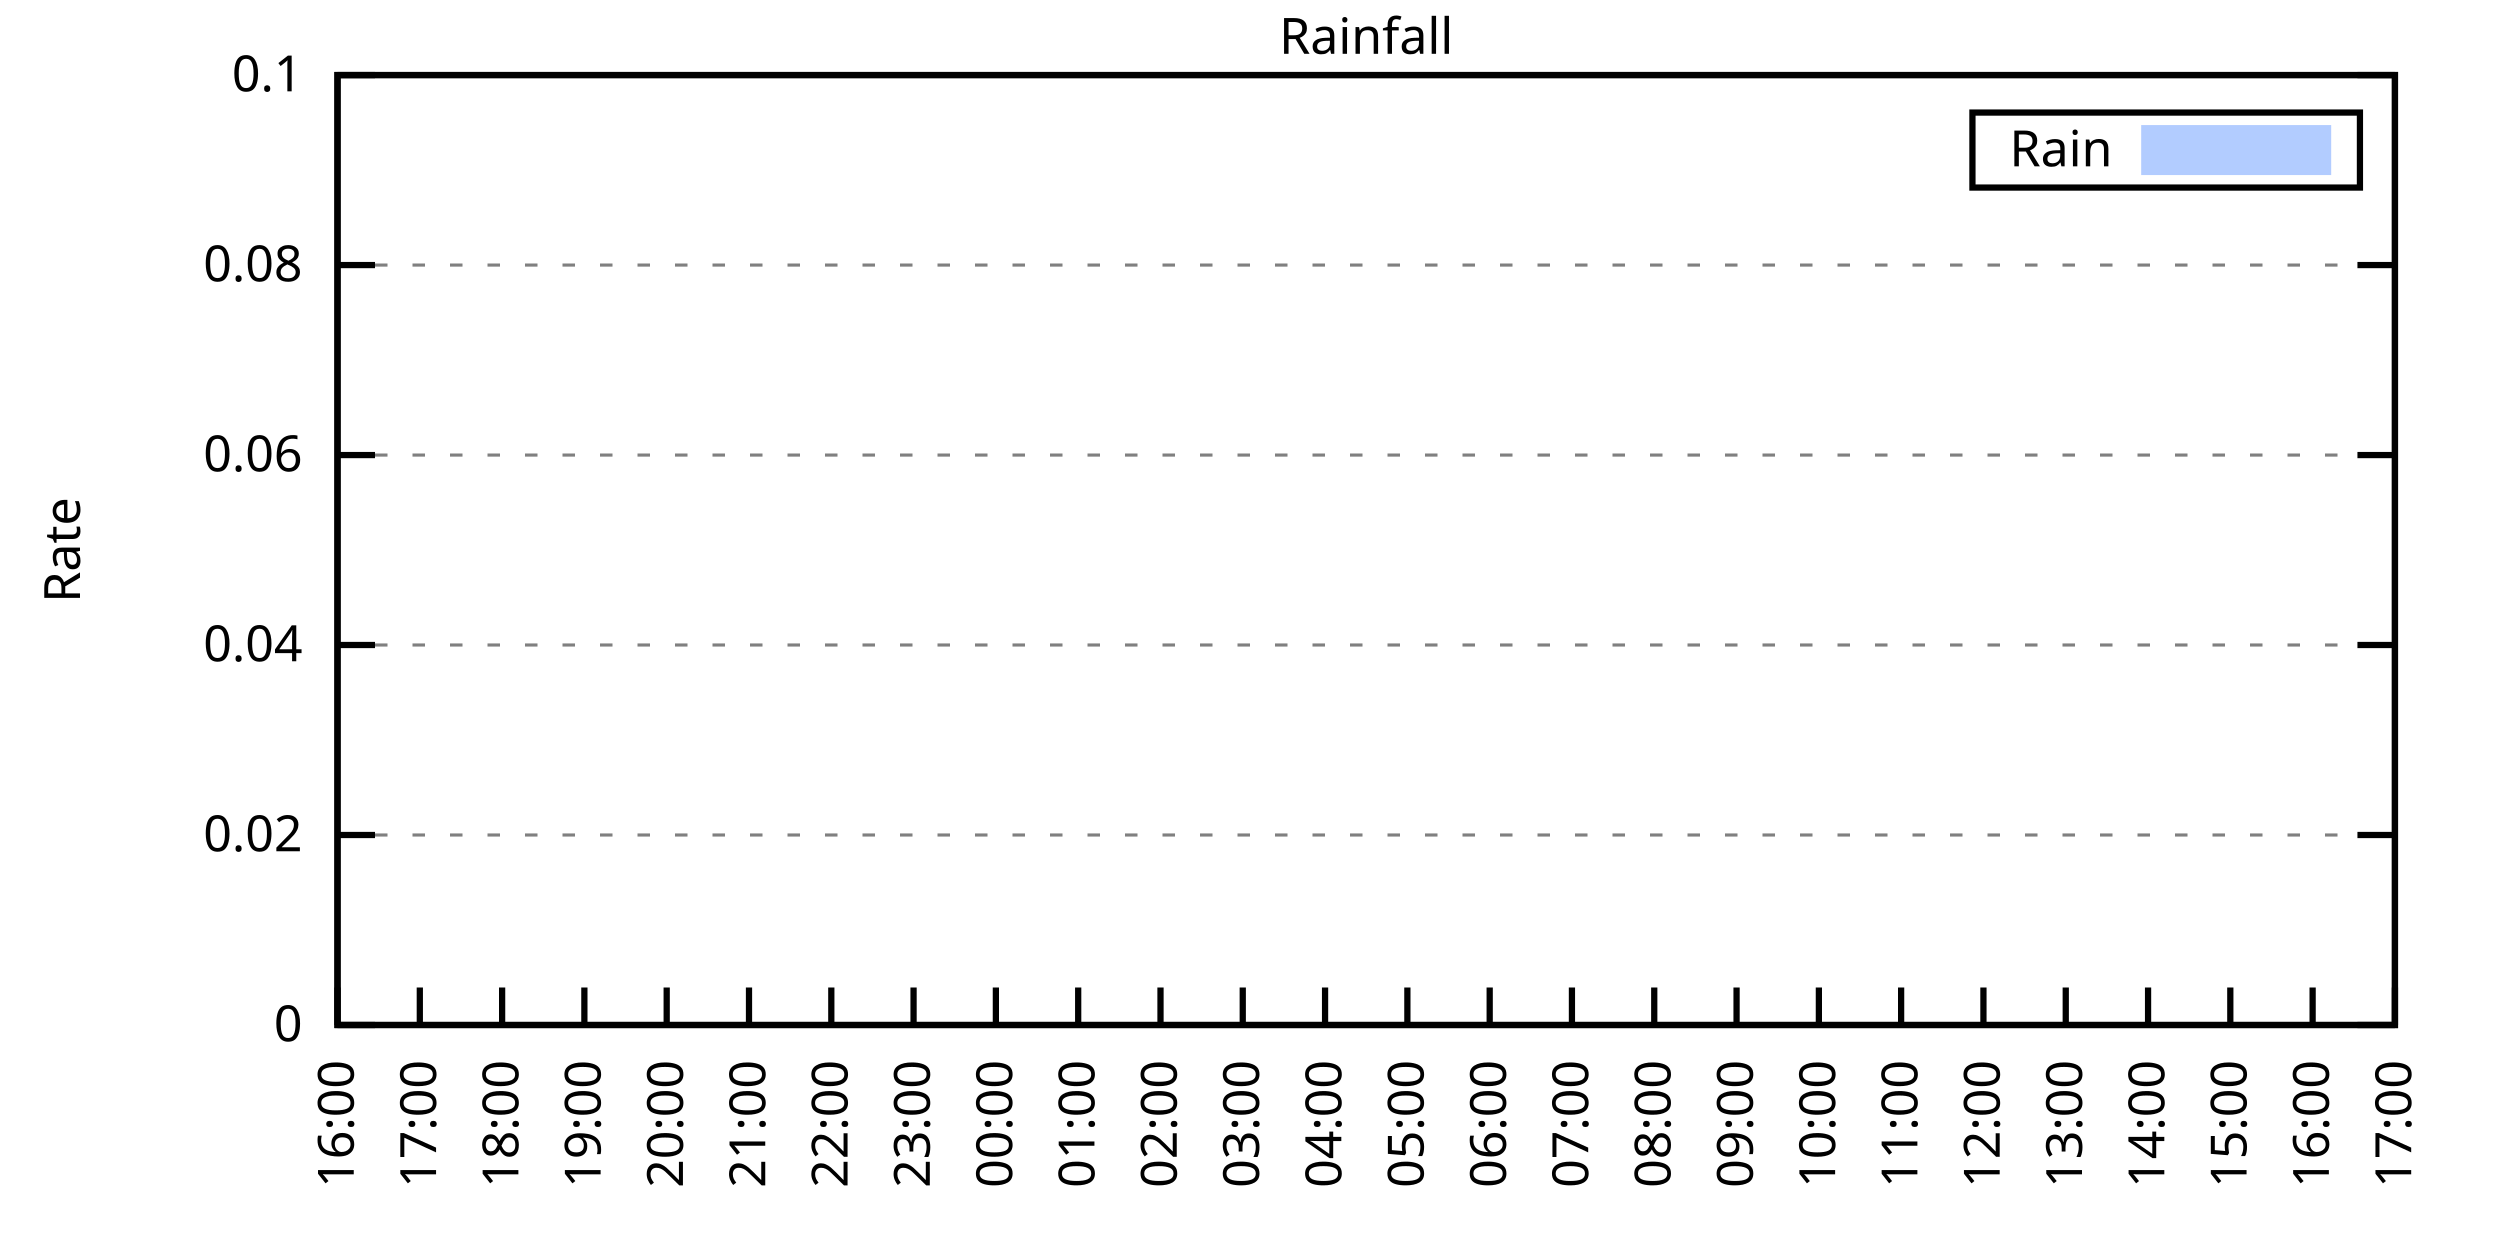
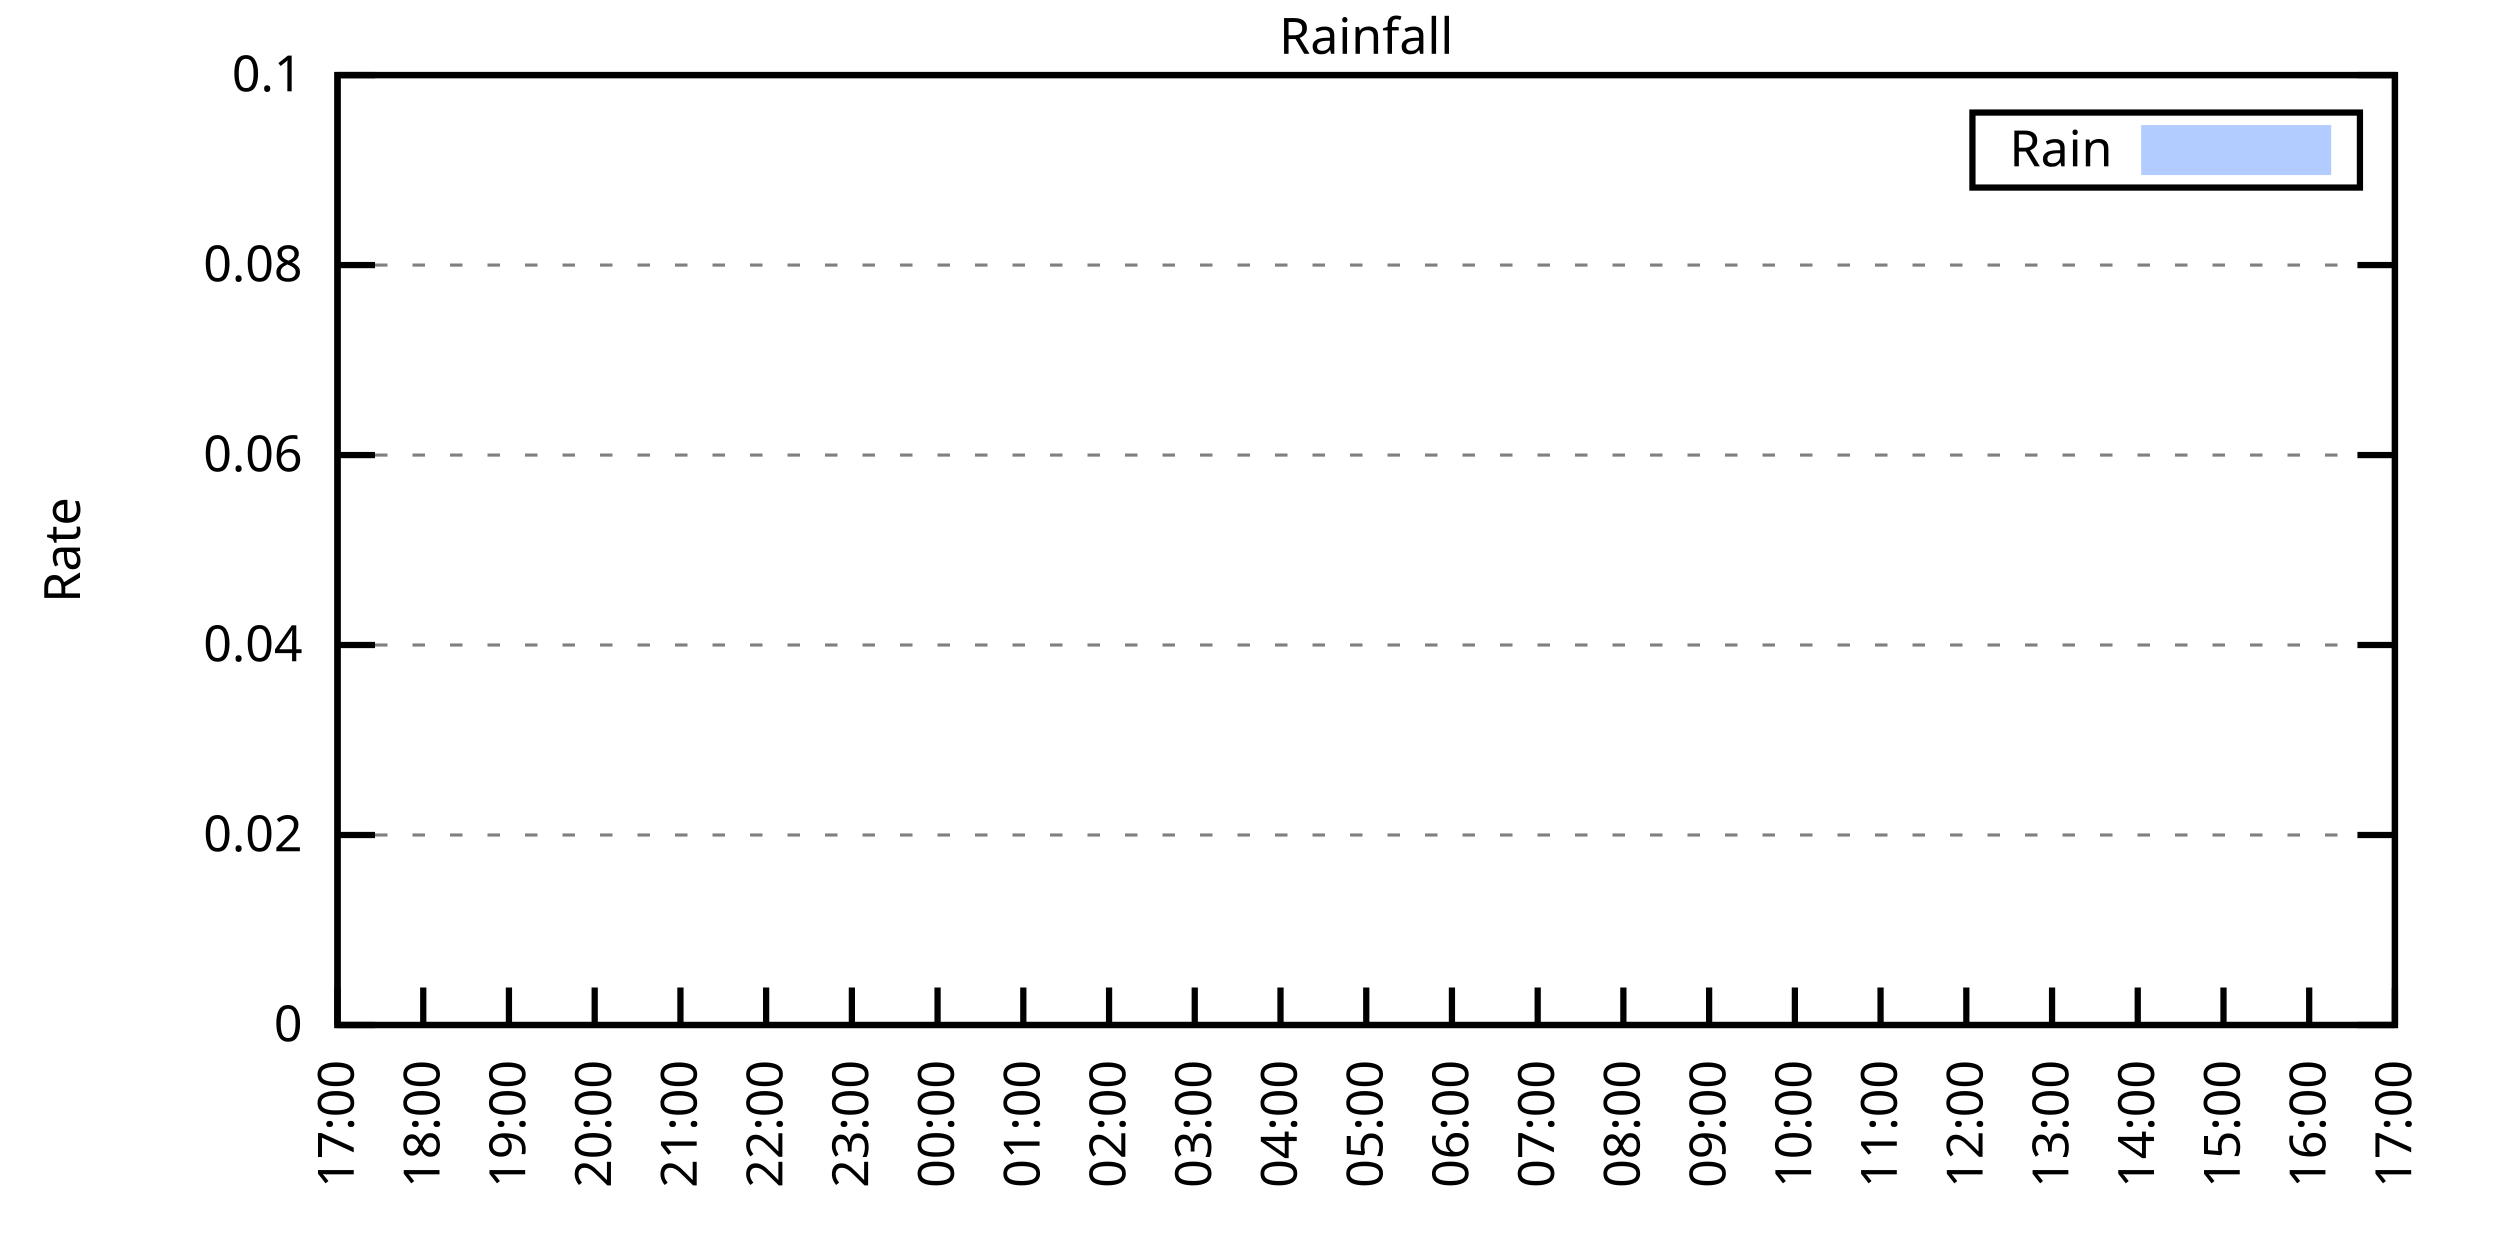
<svg xmlns="http://www.w3.org/2000/svg" xmlns:xlink="http://www.w3.org/1999/xlink" width="400" height="200" viewBox="0 0 400 200">
  <g id="gnuplot_canvas">
    <rect x="0" y="0" width="400" height="200" fill="none" />
    <defs>
      <circle id="gpDot" r="0.5" stroke-width="0.5" stroke="currentColor" />
      <path id="gpPt0" stroke-width="0.333" stroke="currentColor" d="M-1,0 h2 M0,-1 v2" />
      <path id="gpPt1" stroke-width="0.333" stroke="currentColor" d="M-1,-1 L1,1 M1,-1 L-1,1" />
      <path id="gpPt2" stroke-width="0.333" stroke="currentColor" d="M-1,0 L1,0 M0,-1 L0,1 M-1,-1 L1,1 M-1,1 L1,-1" />
      <rect id="gpPt3" stroke-width="0.333" stroke="currentColor" x="-1" y="-1" width="2" height="2" />
      <rect id="gpPt4" stroke-width="0.333" stroke="currentColor" fill="currentColor" x="-1" y="-1" width="2" height="2" />
      <circle id="gpPt5" stroke-width="0.333" stroke="currentColor" cx="0" cy="0" r="1" />
      <use xlink:href="#gpPt5" id="gpPt6" fill="currentColor" stroke="none" />
      <path id="gpPt7" stroke-width="0.333" stroke="currentColor" d="M0,-1.33 L-1.33,0.67 L1.33,0.67 z" />
      <use xlink:href="#gpPt7" id="gpPt8" fill="currentColor" stroke="none" />
      <use xlink:href="#gpPt7" id="gpPt9" stroke="currentColor" transform="rotate(180)" />
      <use xlink:href="#gpPt9" id="gpPt10" fill="currentColor" stroke="none" />
      <use xlink:href="#gpPt3" id="gpPt11" stroke="currentColor" transform="rotate(45)" />
      <use xlink:href="#gpPt11" id="gpPt12" fill="currentColor" stroke="none" />
      <path id="gpPt13" stroke-width="0.333" stroke="currentColor" d="M0,1.330 L1.265,0.411 L0.782,-1.067 L-0.782,-1.076 L-1.265,0.411 z" />
      <use xlink:href="#gpPt13" id="gpPt14" fill="currentColor" stroke="none" />
      <filter id="textbox" filterUnits="objectBoundingBox" x="0" y="0" height="1" width="1">
        <feFlood flood-color="white" flood-opacity="1" result="bgnd" />
        <feComposite in="SourceGraphic" in2="bgnd" operator="atop" />
      </filter>
      <filter id="greybox" filterUnits="objectBoundingBox" x="0" y="0" height="1" width="1">
        <feFlood flood-color="lightgrey" flood-opacity="1" result="grey" />
        <feComposite in="SourceGraphic" in2="grey" operator="atop" />
      </filter>
    </defs>
    <g fill="none" color="white" stroke="currentColor" stroke-width="1.00" stroke-linecap="butt" stroke-linejoin="miter">
</g>
    <g fill="none" color="black" stroke="currentColor" stroke-width="1.00" stroke-linecap="butt" stroke-linejoin="miter">
      <g stroke="none" shape-rendering="crispEdges">
        <polygon fill="rgb(255, 255, 255)" points="54.00,164.00 383.18,164.00 383.18,12.02 54.00,12.02 " />
      </g>
    </g>
    <g fill="none" color="black" stroke="currentColor" stroke-width="1.00" stroke-linecap="butt" stroke-linejoin="miter">
</g>
    <g fill="none" color="black" stroke="black" stroke-width="0.50" stroke-linecap="butt" stroke-linejoin="miter">
</g>
    <g fill="none" color="gray" stroke="currentColor" stroke-width="0.50" stroke-linecap="butt" stroke-linejoin="miter">
      <path stroke="gray" stroke-dasharray="2,4" class="gridline" d="M54.00,164.00 L383.19,164.00  " />
    </g>
    <g fill="none" color="gray" stroke="gray" stroke-width="1.00" stroke-linecap="butt" stroke-linejoin="miter">
</g>
    <g fill="none" color="black" stroke="currentColor" stroke-width="1.00" stroke-linecap="butt" stroke-linejoin="miter">
      <path stroke="black" d="M54.00,164.00 L60.00,164.00 M383.19,164.00 L377.19,164.00  " />
      <g transform="translate(48.40,166.60)" stroke="none" fill="black" font-family="Sans" font-size="8.00" text-anchor="end">
        <text>
          <tspan font-family="Sans"> 0</tspan>
        </text>
      </g>
    </g>
    <g fill="none" color="black" stroke="currentColor" stroke-width="1.00" stroke-linecap="butt" stroke-linejoin="miter">
</g>
    <g fill="none" color="black" stroke="black" stroke-width="0.50" stroke-linecap="butt" stroke-linejoin="miter">
</g>
    <g fill="none" color="gray" stroke="currentColor" stroke-width="0.50" stroke-linecap="butt" stroke-linejoin="miter">
      <path stroke="gray" stroke-dasharray="2,4" class="gridline" d="M54.00,133.60 L383.19,133.60  " />
    </g>
    <g fill="none" color="gray" stroke="gray" stroke-width="1.00" stroke-linecap="butt" stroke-linejoin="miter">
</g>
    <g fill="none" color="black" stroke="currentColor" stroke-width="1.00" stroke-linecap="butt" stroke-linejoin="miter">
      <path stroke="black" d="M54.00,133.60 L60.00,133.60 M383.19,133.60 L377.19,133.60  " />
      <g transform="translate(48.40,136.20)" stroke="none" fill="black" font-family="Sans" font-size="8.00" text-anchor="end">
        <text>
          <tspan font-family="Sans"> 0.02</tspan>
        </text>
      </g>
    </g>
    <g fill="none" color="black" stroke="currentColor" stroke-width="1.00" stroke-linecap="butt" stroke-linejoin="miter">
</g>
    <g fill="none" color="black" stroke="black" stroke-width="0.50" stroke-linecap="butt" stroke-linejoin="miter">
</g>
    <g fill="none" color="gray" stroke="currentColor" stroke-width="0.50" stroke-linecap="butt" stroke-linejoin="miter">
      <path stroke="gray" stroke-dasharray="2,4" class="gridline" d="M54.00,103.20 L383.19,103.20  " />
    </g>
    <g fill="none" color="gray" stroke="gray" stroke-width="1.00" stroke-linecap="butt" stroke-linejoin="miter">
</g>
    <g fill="none" color="black" stroke="currentColor" stroke-width="1.00" stroke-linecap="butt" stroke-linejoin="miter">
      <path stroke="black" d="M54.00,103.20 L60.00,103.20 M383.19,103.20 L377.19,103.20  " />
      <g transform="translate(48.40,105.80)" stroke="none" fill="black" font-family="Sans" font-size="8.00" text-anchor="end">
        <text>
          <tspan font-family="Sans"> 0.04</tspan>
        </text>
      </g>
    </g>
    <g fill="none" color="black" stroke="currentColor" stroke-width="1.00" stroke-linecap="butt" stroke-linejoin="miter">
</g>
    <g fill="none" color="black" stroke="black" stroke-width="0.50" stroke-linecap="butt" stroke-linejoin="miter">
</g>
    <g fill="none" color="gray" stroke="currentColor" stroke-width="0.50" stroke-linecap="butt" stroke-linejoin="miter">
      <path stroke="gray" stroke-dasharray="2,4" class="gridline" d="M54.00,72.81 L383.19,72.81  " />
    </g>
    <g fill="none" color="gray" stroke="gray" stroke-width="1.00" stroke-linecap="butt" stroke-linejoin="miter">
</g>
    <g fill="none" color="black" stroke="currentColor" stroke-width="1.00" stroke-linecap="butt" stroke-linejoin="miter">
      <path stroke="black" d="M54.00,72.81 L60.00,72.81 M383.19,72.81 L377.19,72.81  " />
      <g transform="translate(48.40,75.41)" stroke="none" fill="black" font-family="Sans" font-size="8.00" text-anchor="end">
        <text>
          <tspan font-family="Sans"> 0.06</tspan>
        </text>
      </g>
    </g>
    <g fill="none" color="black" stroke="currentColor" stroke-width="1.00" stroke-linecap="butt" stroke-linejoin="miter">
</g>
    <g fill="none" color="black" stroke="black" stroke-width="0.50" stroke-linecap="butt" stroke-linejoin="miter">
</g>
    <g fill="none" color="gray" stroke="currentColor" stroke-width="0.50" stroke-linecap="butt" stroke-linejoin="miter">
      <path stroke="gray" stroke-dasharray="2,4" class="gridline" d="M54.00,42.41 L383.19,42.41  " />
    </g>
    <g fill="none" color="gray" stroke="gray" stroke-width="1.00" stroke-linecap="butt" stroke-linejoin="miter">
</g>
    <g fill="none" color="black" stroke="currentColor" stroke-width="1.00" stroke-linecap="butt" stroke-linejoin="miter">
      <path stroke="black" d="M54.00,42.41 L60.00,42.41 M383.19,42.41 L377.19,42.41  " />
      <g transform="translate(48.40,45.01)" stroke="none" fill="black" font-family="Sans" font-size="8.00" text-anchor="end">
        <text>
          <tspan font-family="Sans"> 0.08</tspan>
        </text>
      </g>
    </g>
    <g fill="none" color="black" stroke="currentColor" stroke-width="1.00" stroke-linecap="butt" stroke-linejoin="miter">
</g>
    <g fill="none" color="black" stroke="black" stroke-width="0.50" stroke-linecap="butt" stroke-linejoin="miter">
</g>
    <g fill="none" color="gray" stroke="currentColor" stroke-width="0.50" stroke-linecap="butt" stroke-linejoin="miter">
      <path stroke="gray" stroke-dasharray="2,4" class="gridline" d="M54.00,12.01 L383.19,12.01  " />
    </g>
    <g fill="none" color="gray" stroke="gray" stroke-width="1.00" stroke-linecap="butt" stroke-linejoin="miter">
</g>
    <g fill="none" color="black" stroke="currentColor" stroke-width="1.00" stroke-linecap="butt" stroke-linejoin="miter">
      <path stroke="black" d="M54.00,12.01 L60.00,12.01 M383.19,12.01 L377.19,12.01  " />
      <g transform="translate(48.40,14.61)" stroke="none" fill="black" font-family="Sans" font-size="8.00" text-anchor="end">
        <text>
          <tspan font-family="Sans"> 0.1</tspan>
        </text>
      </g>
    </g>
    <g fill="none" color="black" stroke="currentColor" stroke-width="1.00" stroke-linecap="butt" stroke-linejoin="miter">
      <path stroke="black" d="M54.00,164.00 L54.00,158.00  " />
      <g transform="translate(56.60,169.60) rotate(270.00)" stroke="none" fill="black" font-family="Sans" font-size="8.00" text-anchor="end">
        <text>
-           <tspan font-family="Sans">16:00</tspan>
-         </text>
-       </g>
-     </g>
-     <g fill="none" color="black" stroke="currentColor" stroke-width="1.00" stroke-linecap="butt" stroke-linejoin="miter">
-       <path stroke="black" d="M67.17,164.00 L67.17,158.00  " />
-       <g transform="translate(69.77,169.60) rotate(270.00)" stroke="none" fill="black" font-family="Sans" font-size="8.00" text-anchor="end">
-         <text>
          <tspan font-family="Sans">17:00</tspan>
        </text>
      </g>
    </g>
    <g fill="none" color="black" stroke="currentColor" stroke-width="1.00" stroke-linecap="butt" stroke-linejoin="miter">
-       <path stroke="black" d="M80.34,164.00 L80.34,158.00  " />
-       <g transform="translate(82.94,169.60) rotate(270.00)" stroke="none" fill="black" font-family="Sans" font-size="8.00" text-anchor="end">
+       <path stroke="black" d="M67.72,164.00 L67.72,158.00  " />
+       <g transform="translate(70.32,169.60) rotate(270.00)" stroke="none" fill="black" font-family="Sans" font-size="8.00" text-anchor="end">
        <text>
          <tspan font-family="Sans">18:00</tspan>
        </text>
      </g>
    </g>
    <g fill="none" color="black" stroke="currentColor" stroke-width="1.00" stroke-linecap="butt" stroke-linejoin="miter">
-       <path stroke="black" d="M93.50,164.00 L93.50,158.00  " />
-       <g transform="translate(96.10,169.60) rotate(270.00)" stroke="none" fill="black" font-family="Sans" font-size="8.00" text-anchor="end">
+       <path stroke="black" d="M81.43,164.00 L81.43,158.00  " />
+       <g transform="translate(84.03,169.60) rotate(270.00)" stroke="none" fill="black" font-family="Sans" font-size="8.00" text-anchor="end">
        <text>
          <tspan font-family="Sans">19:00</tspan>
        </text>
      </g>
    </g>
    <g fill="none" color="black" stroke="currentColor" stroke-width="1.00" stroke-linecap="butt" stroke-linejoin="miter">
-       <path stroke="black" d="M106.67,164.00 L106.67,158.00  " />
-       <g transform="translate(109.27,169.60) rotate(270.00)" stroke="none" fill="black" font-family="Sans" font-size="8.00" text-anchor="end">
+       <path stroke="black" d="M95.15,164.00 L95.15,158.00  " />
+       <g transform="translate(97.75,169.60) rotate(270.00)" stroke="none" fill="black" font-family="Sans" font-size="8.00" text-anchor="end">
        <text>
          <tspan font-family="Sans">20:00</tspan>
        </text>
      </g>
    </g>
    <g fill="none" color="black" stroke="currentColor" stroke-width="1.00" stroke-linecap="butt" stroke-linejoin="miter">
-       <path stroke="black" d="M119.84,164.00 L119.84,158.00  " />
-       <g transform="translate(122.44,169.60) rotate(270.00)" stroke="none" fill="black" font-family="Sans" font-size="8.00" text-anchor="end">
+       <path stroke="black" d="M108.87,164.00 L108.87,158.00  " />
+       <g transform="translate(111.47,169.60) rotate(270.00)" stroke="none" fill="black" font-family="Sans" font-size="8.00" text-anchor="end">
        <text>
          <tspan font-family="Sans">21:00</tspan>
        </text>
      </g>
    </g>
    <g fill="none" color="black" stroke="currentColor" stroke-width="1.00" stroke-linecap="butt" stroke-linejoin="miter">
-       <path stroke="black" d="M133.01,164.00 L133.01,158.00  " />
-       <g transform="translate(135.61,169.60) rotate(270.00)" stroke="none" fill="black" font-family="Sans" font-size="8.00" text-anchor="end">
+       <path stroke="black" d="M122.58,164.00 L122.58,158.00  " />
+       <g transform="translate(125.18,169.60) rotate(270.00)" stroke="none" fill="black" font-family="Sans" font-size="8.00" text-anchor="end">
        <text>
          <tspan font-family="Sans">22:00</tspan>
        </text>
      </g>
    </g>
    <g fill="none" color="black" stroke="currentColor" stroke-width="1.00" stroke-linecap="butt" stroke-linejoin="miter">
-       <path stroke="black" d="M146.17,164.00 L146.17,158.00  " />
-       <g transform="translate(148.77,169.60) rotate(270.00)" stroke="none" fill="black" font-family="Sans" font-size="8.00" text-anchor="end">
+       <path stroke="black" d="M136.30,164.00 L136.30,158.00  " />
+       <g transform="translate(138.90,169.60) rotate(270.00)" stroke="none" fill="black" font-family="Sans" font-size="8.00" text-anchor="end">
        <text>
          <tspan font-family="Sans">23:00</tspan>
        </text>
      </g>
    </g>
    <g fill="none" color="black" stroke="currentColor" stroke-width="1.00" stroke-linecap="butt" stroke-linejoin="miter">
-       <path stroke="black" d="M159.34,164.00 L159.34,158.00  " />
-       <g transform="translate(161.94,169.60) rotate(270.00)" stroke="none" fill="black" font-family="Sans" font-size="8.00" text-anchor="end">
+       <path stroke="black" d="M150.01,164.00 L150.01,158.00  " />
+       <g transform="translate(152.61,169.60) rotate(270.00)" stroke="none" fill="black" font-family="Sans" font-size="8.00" text-anchor="end">
        <text>
          <tspan font-family="Sans">00:00</tspan>
        </text>
      </g>
    </g>
    <g fill="none" color="black" stroke="currentColor" stroke-width="1.00" stroke-linecap="butt" stroke-linejoin="miter">
-       <path stroke="black" d="M172.51,164.00 L172.51,158.00  " />
-       <g transform="translate(175.11,169.60) rotate(270.00)" stroke="none" fill="black" font-family="Sans" font-size="8.00" text-anchor="end">
+       <path stroke="black" d="M163.73,164.00 L163.73,158.00  " />
+       <g transform="translate(166.33,169.60) rotate(270.00)" stroke="none" fill="black" font-family="Sans" font-size="8.00" text-anchor="end">
        <text>
          <tspan font-family="Sans">01:00</tspan>
        </text>
      </g>
    </g>
    <g fill="none" color="black" stroke="currentColor" stroke-width="1.00" stroke-linecap="butt" stroke-linejoin="miter">
-       <path stroke="black" d="M185.68,164.00 L185.68,158.00  " />
-       <g transform="translate(188.28,169.60) rotate(270.00)" stroke="none" fill="black" font-family="Sans" font-size="8.00" text-anchor="end">
+       <path stroke="black" d="M177.45,164.00 L177.45,158.00  " />
+       <g transform="translate(180.05,169.60) rotate(270.00)" stroke="none" fill="black" font-family="Sans" font-size="8.00" text-anchor="end">
        <text>
          <tspan font-family="Sans">02:00</tspan>
        </text>
      </g>
    </g>
    <g fill="none" color="black" stroke="currentColor" stroke-width="1.00" stroke-linecap="butt" stroke-linejoin="miter">
-       <path stroke="black" d="M198.84,164.00 L198.84,158.00  " />
-       <g transform="translate(201.44,169.60) rotate(270.00)" stroke="none" fill="black" font-family="Sans" font-size="8.00" text-anchor="end">
+       <path stroke="black" d="M191.16,164.00 L191.16,158.00  " />
+       <g transform="translate(193.76,169.60) rotate(270.00)" stroke="none" fill="black" font-family="Sans" font-size="8.00" text-anchor="end">
        <text>
          <tspan font-family="Sans">03:00</tspan>
        </text>
      </g>
    </g>
    <g fill="none" color="black" stroke="currentColor" stroke-width="1.00" stroke-linecap="butt" stroke-linejoin="miter">
-       <path stroke="black" d="M212.01,164.00 L212.01,158.00  " />
-       <g transform="translate(214.61,169.60) rotate(270.00)" stroke="none" fill="black" font-family="Sans" font-size="8.00" text-anchor="end">
+       <path stroke="black" d="M204.88,164.00 L204.88,158.00  " />
+       <g transform="translate(207.48,169.60) rotate(270.00)" stroke="none" fill="black" font-family="Sans" font-size="8.00" text-anchor="end">
        <text>
          <tspan font-family="Sans">04:00</tspan>
        </text>
      </g>
    </g>
    <g fill="none" color="black" stroke="currentColor" stroke-width="1.00" stroke-linecap="butt" stroke-linejoin="miter">
-       <path stroke="black" d="M225.18,164.00 L225.18,158.00  " />
-       <g transform="translate(227.78,169.60) rotate(270.00)" stroke="none" fill="black" font-family="Sans" font-size="8.00" text-anchor="end">
+       <path stroke="black" d="M218.60,164.00 L218.60,158.00  " />
+       <g transform="translate(221.20,169.60) rotate(270.00)" stroke="none" fill="black" font-family="Sans" font-size="8.00" text-anchor="end">
        <text>
          <tspan font-family="Sans">05:00</tspan>
        </text>
      </g>
    </g>
    <g fill="none" color="black" stroke="currentColor" stroke-width="1.00" stroke-linecap="butt" stroke-linejoin="miter">
-       <path stroke="black" d="M238.35,164.00 L238.35,158.00  " />
-       <g transform="translate(240.95,169.60) rotate(270.00)" stroke="none" fill="black" font-family="Sans" font-size="8.00" text-anchor="end">
+       <path stroke="black" d="M232.31,164.00 L232.31,158.00  " />
+       <g transform="translate(234.91,169.60) rotate(270.00)" stroke="none" fill="black" font-family="Sans" font-size="8.00" text-anchor="end">
        <text>
          <tspan font-family="Sans">06:00</tspan>
        </text>
      </g>
    </g>
    <g fill="none" color="black" stroke="currentColor" stroke-width="1.00" stroke-linecap="butt" stroke-linejoin="miter">
-       <path stroke="black" d="M251.51,164.00 L251.51,158.00  " />
-       <g transform="translate(254.11,169.60) rotate(270.00)" stroke="none" fill="black" font-family="Sans" font-size="8.00" text-anchor="end">
+       <path stroke="black" d="M246.03,164.00 L246.03,158.00  " />
+       <g transform="translate(248.63,169.60) rotate(270.00)" stroke="none" fill="black" font-family="Sans" font-size="8.00" text-anchor="end">
        <text>
          <tspan font-family="Sans">07:00</tspan>
        </text>
      </g>
    </g>
    <g fill="none" color="black" stroke="currentColor" stroke-width="1.00" stroke-linecap="butt" stroke-linejoin="miter">
-       <path stroke="black" d="M264.68,164.00 L264.68,158.00  " />
-       <g transform="translate(267.28,169.60) rotate(270.00)" stroke="none" fill="black" font-family="Sans" font-size="8.00" text-anchor="end">
+       <path stroke="black" d="M259.74,164.00 L259.74,158.00  " />
+       <g transform="translate(262.34,169.60) rotate(270.00)" stroke="none" fill="black" font-family="Sans" font-size="8.00" text-anchor="end">
        <text>
          <tspan font-family="Sans">08:00</tspan>
        </text>
      </g>
    </g>
    <g fill="none" color="black" stroke="currentColor" stroke-width="1.00" stroke-linecap="butt" stroke-linejoin="miter">
-       <path stroke="black" d="M277.85,164.00 L277.85,158.00  " />
-       <g transform="translate(280.45,169.60) rotate(270.00)" stroke="none" fill="black" font-family="Sans" font-size="8.00" text-anchor="end">
+       <path stroke="black" d="M273.46,164.00 L273.46,158.00  " />
+       <g transform="translate(276.06,169.60) rotate(270.00)" stroke="none" fill="black" font-family="Sans" font-size="8.00" text-anchor="end">
        <text>
          <tspan font-family="Sans">09:00</tspan>
        </text>
      </g>
    </g>
    <g fill="none" color="black" stroke="currentColor" stroke-width="1.00" stroke-linecap="butt" stroke-linejoin="miter">
-       <path stroke="black" d="M291.02,164.00 L291.02,158.00  " />
-       <g transform="translate(293.62,169.60) rotate(270.00)" stroke="none" fill="black" font-family="Sans" font-size="8.00" text-anchor="end">
+       <path stroke="black" d="M287.18,164.00 L287.18,158.00  " />
+       <g transform="translate(289.78,169.60) rotate(270.00)" stroke="none" fill="black" font-family="Sans" font-size="8.00" text-anchor="end">
        <text>
          <tspan font-family="Sans">10:00</tspan>
        </text>
      </g>
    </g>
    <g fill="none" color="black" stroke="currentColor" stroke-width="1.00" stroke-linecap="butt" stroke-linejoin="miter">
-       <path stroke="black" d="M304.18,164.00 L304.18,158.00  " />
-       <g transform="translate(306.78,169.60) rotate(270.00)" stroke="none" fill="black" font-family="Sans" font-size="8.00" text-anchor="end">
+       <path stroke="black" d="M300.89,164.00 L300.89,158.00  " />
+       <g transform="translate(303.49,169.60) rotate(270.00)" stroke="none" fill="black" font-family="Sans" font-size="8.00" text-anchor="end">
        <text>
          <tspan font-family="Sans">11:00</tspan>
        </text>
      </g>
    </g>
    <g fill="none" color="black" stroke="currentColor" stroke-width="1.00" stroke-linecap="butt" stroke-linejoin="miter">
-       <path stroke="black" d="M317.35,164.00 L317.35,158.00  " />
-       <g transform="translate(319.95,169.60) rotate(270.00)" stroke="none" fill="black" font-family="Sans" font-size="8.00" text-anchor="end">
+       <path stroke="black" d="M314.61,164.00 L314.61,158.00  " />
+       <g transform="translate(317.21,169.60) rotate(270.00)" stroke="none" fill="black" font-family="Sans" font-size="8.00" text-anchor="end">
        <text>
          <tspan font-family="Sans">12:00</tspan>
        </text>
      </g>
    </g>
    <g fill="none" color="black" stroke="currentColor" stroke-width="1.00" stroke-linecap="butt" stroke-linejoin="miter">
-       <path stroke="black" d="M330.52,164.00 L330.52,158.00  " />
-       <g transform="translate(333.12,169.60) rotate(270.00)" stroke="none" fill="black" font-family="Sans" font-size="8.00" text-anchor="end">
+       <path stroke="black" d="M328.33,164.00 L328.33,158.00  " />
+       <g transform="translate(330.93,169.60) rotate(270.00)" stroke="none" fill="black" font-family="Sans" font-size="8.00" text-anchor="end">
        <text>
          <tspan font-family="Sans">13:00</tspan>
        </text>
      </g>
    </g>
    <g fill="none" color="black" stroke="currentColor" stroke-width="1.00" stroke-linecap="butt" stroke-linejoin="miter">
-       <path stroke="black" d="M343.69,164.00 L343.69,158.00  " />
-       <g transform="translate(346.29,169.60) rotate(270.00)" stroke="none" fill="black" font-family="Sans" font-size="8.00" text-anchor="end">
+       <path stroke="black" d="M342.04,164.00 L342.04,158.00  " />
+       <g transform="translate(344.64,169.60) rotate(270.00)" stroke="none" fill="black" font-family="Sans" font-size="8.00" text-anchor="end">
        <text>
          <tspan font-family="Sans">14:00</tspan>
        </text>
      </g>
    </g>
    <g fill="none" color="black" stroke="currentColor" stroke-width="1.00" stroke-linecap="butt" stroke-linejoin="miter">
-       <path stroke="black" d="M356.85,164.00 L356.85,158.00  " />
-       <g transform="translate(359.45,169.60) rotate(270.00)" stroke="none" fill="black" font-family="Sans" font-size="8.00" text-anchor="end">
+       <path stroke="black" d="M355.76,164.00 L355.76,158.00  " />
+       <g transform="translate(358.36,169.60) rotate(270.00)" stroke="none" fill="black" font-family="Sans" font-size="8.00" text-anchor="end">
        <text>
          <tspan font-family="Sans">15:00</tspan>
        </text>
      </g>
    </g>
    <g fill="none" color="black" stroke="currentColor" stroke-width="1.00" stroke-linecap="butt" stroke-linejoin="miter">
-       <path stroke="black" d="M370.02,164.00 L370.02,158.00  " />
-       <g transform="translate(372.62,169.60) rotate(270.00)" stroke="none" fill="black" font-family="Sans" font-size="8.00" text-anchor="end">
+       <path stroke="black" d="M369.47,164.00 L369.47,158.00  " />
+       <g transform="translate(372.07,169.60) rotate(270.00)" stroke="none" fill="black" font-family="Sans" font-size="8.00" text-anchor="end">
        <text>
          <tspan font-family="Sans">16:00</tspan>
        </text>
      </g>
    </g>
    <g fill="none" color="black" stroke="currentColor" stroke-width="1.00" stroke-linecap="butt" stroke-linejoin="miter">
      <path stroke="black" d="M383.19,164.00 L383.19,158.00  " />
      <g transform="translate(385.79,169.60) rotate(270.00)" stroke="none" fill="black" font-family="Sans" font-size="8.00" text-anchor="end">
        <text>
          <tspan font-family="Sans">17:00</tspan>
        </text>
      </g>
    </g>
    <g fill="none" color="black" stroke="currentColor" stroke-width="1.00" stroke-linecap="butt" stroke-linejoin="miter">
</g>
    <g fill="none" color="black" stroke="currentColor" stroke-width="1.00" stroke-linecap="butt" stroke-linejoin="miter">
      <path stroke="black" d="M54.00,12.01 L54.00,164.00 L383.19,164.00 L383.19,12.01 L54.00,12.01 Z  " />
    </g>
    <g fill="none" color="black" stroke="currentColor" stroke-width="1.00" stroke-linecap="butt" stroke-linejoin="miter">
</g>
    <g fill="none" color="black" stroke="currentColor" stroke-width="1.00" stroke-linecap="butt" stroke-linejoin="miter">
      <path stroke="black" d="M315.59,30.01 L315.59,18.01 L377.59,18.01 L377.59,30.01 L315.59,30.01 Z  " />
    </g>
    <g id="Rainfall_plot_1">
      <g fill="none" color="white" stroke="black" stroke-width="2.00" stroke-linecap="butt" stroke-linejoin="miter">
</g>
      <g fill="none" color="black" stroke="currentColor" stroke-width="2.00" stroke-linecap="butt" stroke-linejoin="miter">
        <g transform="translate(337.99,26.61)" stroke="none" fill="black" font-family="Sans" font-size="8.00" text-anchor="end">
          <text>
            <tspan font-family="Sans">Rain</tspan>
          </text>
        </g>
      </g>
      <g fill="none" color="black" stroke="currentColor" stroke-width="2.00" stroke-linecap="butt" stroke-linejoin="miter">
        <g stroke="none" shape-rendering="crispEdges">
          <polygon fill="rgb(178, 204, 255)" points="343.59,27.01 371.99,27.01 371.99,21.01 343.59,21.01 " />
        </g>
        <path stroke="rgb(178, 204, 255)" d="M343.59,27.01 L371.99,27.01 L371.99,21.01 L343.59,21.01 L343.59,27.01 Z  " />
      </g>
      <g fill="none" color="black" stroke="currentColor" stroke-width="2.00" stroke-linecap="butt" stroke-linejoin="miter">
        <g stroke="none" shape-rendering="crispEdges">
-           <polygon fill="rgb(178, 204, 255)" points="64.10,164.00 64.53,164.00 64.97,164.00 65.41,164.00 65.85,164.00 66.29,164.00 66.73,164.00 67.17,164.00 67.61,164.00 68.05,164.00 68.48,164.00 68.92,164.00 69.36,164.00 69.80,164.00 70.24,164.00 70.68,164.00 71.12,164.00 71.56,164.00 72.00,164.00 72.43,164.00 72.87,164.00 73.31,164.00 73.75,164.00 74.19,164.00 74.63,164.00 75.07,164.00 75.51,164.00 75.95,164.00 76.38,164.00 76.82,164.00 77.26,164.00 77.70,164.00 78.14,164.00 78.58,164.00 79.02,164.00 79.46,164.00 79.90,164.00 80.34,164.00 80.77,164.00 81.21,164.00 81.65,164.00 82.09,164.00 82.53,164.00 82.97,164.00 83.41,164.00 83.85,164.00 84.29,164.00 84.72,164.00 85.16,164.00 85.60,164.00 86.04,164.00 86.48,164.00 86.92,164.00 87.36,164.00 87.80,164.00 88.24,164.00 88.67,164.00 89.11,164.00 89.55,164.00 89.99,164.00 90.43,164.00 90.87,164.00 91.31,164.00 91.75,164.00 92.19,164.00 92.62,164.00 93.06,164.00 93.50,164.00 93.94,164.00 94.38,164.00 94.82,164.00 95.26,164.00 95.70,164.00 96.14,164.00 96.58,164.00 97.01,164.00 97.45,164.00 97.89,164.00 98.33,164.00 98.77,164.00 99.21,164.00 99.65,164.00 100.09,164.00 100.53,164.00 100.96,164.00 101.40,164.00 101.84,164.00 102.28,164.00 102.72,164.00 103.16,164.00 103.60,164.00 104.04,164.00 104.48,164.00 104.91,164.00 105.35,164.00 105.79,164.00 106.23,164.00 106.67,164.00 107.11,164.00 107.55,164.00 107.99,164.00 108.43,164.00 108.87,164.00 109.30,164.00 109.74,164.00 110.18,164.00 110.62,164.00 111.06,164.00 111.50,164.00 111.94,164.00 112.38,164.00 112.82,164.00 113.25,164.00 113.69,164.00 114.13,164.00 114.57,164.00 115.01,164.00 115.45,164.00 115.89,164.00 116.33,164.00 116.77,164.00 117.20,164.00 117.64,164.00 118.08,164.00 118.52,164.00 118.96,164.00 119.40,164.00 119.84,164.00 120.28,164.00 120.72,164.00 121.15,164.00 121.59,164.00 122.03,164.00 122.47,164.00 122.91,164.00 123.35,164.00 123.79,164.00 124.23,164.00 124.67,164.00 125.11,164.00 125.54,164.00 125.98,164.00 126.42,164.00 126.86,164.00 127.30,164.00 127.74,164.00 128.18,164.00 128.62,164.00 129.06,164.00 129.49,164.00 129.93,164.00 130.37,164.00 130.81,164.00 131.25,164.00 131.69,164.00 132.13,164.00 132.57,164.00 133.01,164.00 133.44,164.00 133.88,164.00 134.32,164.00 134.76,164.00 135.20,164.00 135.64,164.00 136.08,164.00 136.52,164.00 136.96,164.00 137.39,164.00 137.83,164.00 138.27,164.00 138.71,164.00 139.15,164.00 139.59,164.00 140.03,164.00 140.47,164.00 140.91,164.00 141.35,164.00 141.78,164.00 142.22,164.00 142.66,164.00 143.10,164.00 143.54,164.00 143.98,164.00 144.42,164.00 144.86,164.00 145.30,164.00 145.73,164.00 146.17,164.00 146.61,164.00 147.05,164.00 147.49,164.00 147.93,164.00 148.37,164.00 148.81,164.00 149.25,164.00 149.68,164.00 150.12,164.00 150.56,164.00 151.00,164.00 151.44,164.00 151.88,164.00 152.32,164.00 152.76,164.00 153.20,164.00 153.63,164.00 154.07,164.00 154.51,164.00 154.95,164.00 155.39,164.00 155.83,164.00 156.27,164.00 156.71,164.00 157.15,164.00 157.59,164.00 158.02,164.00 158.46,164.00 158.90,164.00 159.34,164.00 159.78,164.00 160.22,164.00 160.66,164.00 161.10,164.00 161.54,164.00 161.97,164.00 162.41,164.00 162.85,164.00 163.29,164.00 163.73,164.00 164.17,164.00 164.61,164.00 165.05,164.00 165.49,164.00 165.92,164.00 166.36,164.00 166.80,164.00 167.24,164.00 167.68,164.00 168.12,164.00 168.56,164.00 169.00,164.00 169.44,164.00 169.87,164.00 170.31,164.00 170.75,164.00 171.19,164.00 171.63,164.00 172.07,164.00 172.51,164.00 172.95,164.00 173.39,164.00 173.83,164.00 174.26,164.00 174.70,164.00 175.14,164.00 175.58,164.00 176.02,164.00 176.46,164.00 176.90,164.00 177.34,164.00 177.78,164.00 178.21,164.00 178.65,164.00 179.09,164.00 179.53,164.00 179.97,164.00 180.41,164.00 180.85,164.00 181.29,164.00 181.73,164.00 182.16,164.00 182.60,164.00 183.04,164.00 183.48,164.00 183.92,164.00 184.36,164.00 184.80,164.00 185.24,164.00 185.68,164.00 186.11,164.00 186.55,164.00 186.99,164.00 187.43,164.00 187.87,164.00 188.31,164.00 188.75,164.00 189.19,164.00 189.63,164.00 190.07,164.00 190.50,164.00 190.94,164.00 191.38,164.00 191.82,164.00 192.26,164.00 192.70,164.00 193.14,164.00 193.58,164.00 194.02,164.00 194.45,164.00 194.89,164.00 195.33,164.00 195.77,164.00 196.21,164.00 196.65,164.00 197.09,164.00 197.53,164.00 197.97,164.00 198.40,164.00 198.84,164.00 199.28,164.00 199.72,164.00 200.16,164.00 200.60,164.00 201.04,164.00 201.48,164.00 201.92,164.00 202.35,164.00 202.79,164.00 203.23,164.00 203.67,164.00 204.11,164.00 204.55,164.00 204.99,164.00 205.43,164.00 205.87,164.00 206.31,164.00 206.74,164.00 207.18,164.00 207.62,164.00 208.06,164.00 208.50,164.00 208.94,164.00 209.38,164.00 209.82,164.00 210.26,164.00 210.69,164.00 211.13,164.00 211.57,164.00 212.01,164.00 212.45,164.00 212.89,164.00 213.33,164.00 213.77,164.00 214.21,164.00 214.64,164.00 215.08,164.00 215.52,164.00 215.96,164.00 216.40,164.00 216.84,164.00 217.28,164.00 217.72,164.00 218.16,164.00 218.60,164.00 219.03,164.00 219.47,164.00 219.91,164.00 220.35,164.00 220.79,164.00 221.23,164.00 221.67,164.00 222.11,164.00 222.55,164.00 222.98,164.00 223.42,164.00 223.86,164.00 224.30,164.00 224.74,164.00 225.18,164.00 225.62,164.00 226.06,164.00 226.50,164.00 226.93,164.00 227.37,164.00 227.81,164.00 228.25,164.00 228.69,164.00 229.13,164.00 229.57,164.00 230.01,164.00 230.45,164.00 230.88,164.00 231.32,164.00 231.76,164.00 232.20,164.00 232.64,164.00 233.08,164.00 233.52,164.00 233.96,164.00 234.40,164.00 234.84,164.00 235.27,164.00 235.71,164.00 236.15,164.00 236.59,164.00 237.03,164.00 237.47,164.00 237.91,164.00 238.35,164.00 238.79,164.00 239.22,164.00 239.66,164.00 240.10,164.00 240.54,164.00 240.98,164.00 241.42,164.00 241.86,164.00 242.30,164.00 242.74,164.00 243.17,164.00 243.61,164.00 244.05,164.00 244.49,164.00 244.93,164.00 245.37,164.00 245.81,164.00 246.25,164.00 246.69,164.00 247.12,164.00 247.56,164.00 248.00,164.00 248.44,164.00 248.88,164.00 249.32,164.00 249.76,164.00 250.20,164.00 250.64,164.00 251.08,164.00 251.51,164.00 251.95,164.00 252.39,164.00 252.83,164.00 253.27,164.00 253.71,164.00 254.15,164.00 254.59,164.00 255.03,164.00 255.46,164.00 255.90,164.00 256.34,164.00 256.78,164.00 257.22,164.00 257.66,164.00 258.10,164.00 258.54,164.00 258.98,164.00 259.41,164.00 259.85,164.00 260.29,164.00 260.73,164.00 261.17,164.00 261.61,164.00 262.05,164.00 262.49,164.00 262.93,164.00 263.36,164.00 263.80,164.00 264.24,164.00 264.68,164.00 265.12,164.00 265.56,164.00 266.00,164.00 266.44,164.00 266.88,164.00 267.32,164.00 267.75,164.00 268.19,164.00 268.63,164.00 269.07,164.00 269.51,164.00 269.95,164.00 270.39,164.00 270.83,164.00 271.27,164.00 271.70,164.00 272.14,164.00 272.58,164.00 273.02,164.00 273.46,164.00 273.90,164.00 274.34,164.00 274.78,164.00 275.22,164.00 275.65,164.00 276.09,164.00 276.53,164.00 276.97,164.00 277.41,164.00 277.85,164.00 278.29,164.00 278.73,164.00 279.17,164.00 279.60,164.00 280.04,164.00 280.48,164.00 280.92,164.00 281.36,164.00 281.80,164.00 282.24,164.00 282.68,164.00 283.12,164.00 283.56,164.00 283.99,164.00 284.43,164.00 284.87,164.00 285.31,164.00 285.75,164.00 286.19,164.00 286.63,164.00 287.07,164.00 287.51,164.00 287.94,164.00 288.38,164.00 288.82,164.00 289.26,164.00 289.70,164.00 290.14,164.00 290.58,164.00 291.02,164.00 291.46,164.00 291.89,164.00 292.33,164.00 292.77,164.00 293.21,164.00 293.65,164.00 294.09,164.00 294.53,164.00 294.97,164.00 295.41,164.00 295.84,164.00 296.28,164.00 296.72,164.00 297.16,164.00 297.60,164.00 298.04,164.00 298.48,164.00 298.92,164.00 299.36,164.00 299.80,164.00 300.23,164.00 300.67,164.00 301.11,164.00 301.55,164.00 301.99,164.00 302.43,164.00 302.87,164.00 303.31,164.00 303.75,164.00 304.18,164.00 304.62,164.00 305.06,164.00 305.50,164.00 305.94,164.00 306.38,164.00 306.82,164.00 307.26,164.00 307.70,164.00 308.13,164.00 308.57,164.00 309.01,164.00 309.45,164.00 309.89,164.00 310.33,164.00 310.77,164.00 311.21,164.00 311.65,164.00 312.08,164.00 312.52,164.00 312.96,164.00 313.40,164.00 313.84,164.00 314.28,164.00 314.72,164.00 315.16,164.00 315.60,164.00 316.04,164.00 316.47,164.00 316.91,164.00 317.35,164.00 317.79,164.00 318.23,164.00 318.67,164.00 319.11,164.00 319.55,164.00 319.99,164.00 320.42,164.00 320.86,164.00 321.30,164.00 321.74,164.00 322.18,164.00 322.62,164.00 323.06,164.00 323.50,164.00 323.94,164.00 324.37,164.00 324.81,164.00 325.25,164.00 325.69,164.00 326.13,164.00 326.57,164.00 327.01,164.00 327.45,164.00 327.89,164.00 328.33,164.00 328.76,164.00 329.20,164.00 329.64,164.00 330.08,164.00 330.52,164.00 330.96,164.00 331.40,164.00 331.84,164.00 332.28,164.00 332.71,164.00 333.15,164.00 333.59,164.00 334.03,164.00 334.47,164.00 334.91,164.00 335.35,164.00 335.79,164.00 336.23,164.00 336.66,164.00 337.10,164.00 337.54,164.00 337.98,164.00 338.42,164.00 338.86,164.00 339.30,164.00 339.74,164.00 340.18,164.00 340.61,164.00 341.05,164.00 341.49,164.00 341.93,164.00 342.37,164.00 342.81,164.00 343.25,164.00 343.69,164.00 344.13,164.00 344.57,164.00 345.00,164.00 345.44,164.00 345.88,164.00 346.32,164.00 346.76,164.00 347.20,164.00 347.64,164.00 348.08,164.00 348.52,164.00 348.95,164.00 349.39,164.00 349.83,164.00 350.27,164.00 350.71,164.00 351.15,164.00 351.59,164.00 352.03,164.00 352.47,164.00 352.90,164.00 353.34,164.00 353.78,164.00 354.22,164.00 354.66,164.00 355.10,164.00 355.54,164.00 355.98,164.00 356.42,164.00 356.85,164.00 357.29,164.00 357.73,164.00 358.17,164.00 358.61,164.00 359.05,164.00 359.49,164.00 359.93,164.00 360.37,164.00 360.81,164.00 361.24,164.00 361.68,164.00 362.12,164.00 362.56,164.00 363.00,164.00 363.44,164.00 363.88,164.00 364.32,164.00 364.76,164.00 365.19,164.00 365.63,164.00 366.07,164.00 366.51,164.00 366.95,164.00 367.39,164.00 367.83,164.00 368.27,164.00 368.71,164.00 369.14,164.00 369.58,164.00 370.02,164.00 370.46,164.00 370.90,164.00 371.34,164.00 371.78,164.00 372.22,164.00 372.66,164.00 373.09,164.00 373.53,164.00 373.97,164.00 374.41,164.00 374.85,164.00 375.29,164.00 375.73,164.00 376.17,164.00 376.61,164.00 377.05,164.00 377.48,164.00 377.92,164.00 378.36,164.00 378.80,164.00 379.24,164.00 379.68,164.00 379.68,164.00 64.10,164.00 " />
+           <polygon fill="rgb(178, 204, 255)" points="54.46,164.00 54.91,164.00 55.37,164.00 55.83,164.00 56.29,164.00 56.74,164.00 57.20,164.00 57.66,164.00 58.11,164.00 58.57,164.00 59.03,164.00 59.49,164.00 59.94,164.00 60.40,164.00 60.86,164.00 61.32,164.00 61.77,164.00 62.23,164.00 62.69,164.00 63.14,164.00 63.60,164.00 64.06,164.00 64.52,164.00 64.97,164.00 65.43,164.00 65.89,164.00 66.34,164.00 66.80,164.00 67.26,164.00 67.72,164.00 68.17,164.00 68.63,164.00 69.09,164.00 69.55,164.00 70.00,164.00 70.46,164.00 70.92,164.00 71.37,164.00 71.83,164.00 72.29,164.00 72.75,164.00 73.20,164.00 73.66,164.00 74.12,164.00 74.57,164.00 75.03,164.00 75.49,164.00 75.95,164.00 76.40,164.00 76.86,164.00 77.32,164.00 77.77,164.00 78.23,164.00 78.69,164.00 79.15,164.00 79.60,164.00 80.06,164.00 80.52,164.00 80.98,164.00 81.43,164.00 81.89,164.00 82.35,164.00 82.80,164.00 83.26,164.00 83.72,164.00 84.18,164.00 84.63,164.00 85.09,164.00 85.55,164.00 86.00,164.00 86.46,164.00 86.92,164.00 87.38,164.00 87.83,164.00 88.29,164.00 88.75,164.00 89.21,164.00 89.66,164.00 90.12,164.00 90.58,164.00 91.03,164.00 91.49,164.00 91.95,164.00 92.41,164.00 92.86,164.00 93.32,164.00 93.78,164.00 94.23,164.00 94.69,164.00 95.15,164.00 95.61,164.00 96.06,164.00 96.52,164.00 96.98,164.00 97.43,164.00 97.89,164.00 98.35,164.00 98.81,164.00 99.26,164.00 99.72,164.00 100.18,164.00 100.64,164.00 101.09,164.00 101.55,164.00 102.01,164.00 102.46,164.00 102.92,164.00 103.38,164.00 103.84,164.00 104.29,164.00 104.75,164.00 105.21,164.00 105.66,164.00 106.12,164.00 106.58,164.00 107.04,164.00 107.49,164.00 107.95,164.00 108.41,164.00 108.87,164.00 109.32,164.00 109.78,164.00 110.24,164.00 110.69,164.00 111.15,164.00 111.61,164.00 112.07,164.00 112.52,164.00 112.98,164.00 113.44,164.00 113.89,164.00 114.35,164.00 114.81,164.00 115.27,164.00 115.72,164.00 116.18,164.00 116.64,164.00 117.09,164.00 117.55,164.00 118.01,164.00 118.47,164.00 118.92,164.00 119.38,164.00 119.84,164.00 120.30,164.00 120.75,164.00 121.21,164.00 121.67,164.00 122.12,164.00 122.58,164.00 123.04,164.00 123.50,164.00 123.95,164.00 124.41,164.00 124.87,164.00 125.32,164.00 125.78,164.00 126.24,164.00 126.70,164.00 127.15,164.00 127.61,164.00 128.07,164.00 128.52,164.00 128.98,164.00 129.44,164.00 129.90,164.00 130.35,164.00 130.81,164.00 131.27,164.00 131.73,164.00 132.18,164.00 132.64,164.00 133.10,164.00 133.55,164.00 134.01,164.00 134.47,164.00 134.93,164.00 135.38,164.00 135.84,164.00 136.30,164.00 136.75,164.00 137.21,164.00 137.67,164.00 138.13,164.00 138.58,164.00 139.04,164.00 139.50,164.00 139.96,164.00 140.41,164.00 140.87,164.00 141.33,164.00 141.78,164.00 142.24,164.00 142.70,164.00 143.16,164.00 143.61,164.00 144.07,164.00 144.53,164.00 144.98,164.00 145.44,164.00 145.90,164.00 146.36,164.00 146.81,164.00 147.27,164.00 147.73,164.00 148.18,164.00 148.64,164.00 149.10,164.00 149.56,164.00 150.01,164.00 150.47,164.00 150.93,164.00 151.39,164.00 151.84,164.00 152.30,164.00 152.76,164.00 153.21,164.00 153.67,164.00 154.13,164.00 154.59,164.00 155.04,164.00 155.50,164.00 155.96,164.00 156.41,164.00 156.87,164.00 157.33,164.00 157.79,164.00 158.24,164.00 158.70,164.00 159.16,164.00 159.62,164.00 160.07,164.00 160.53,164.00 160.99,164.00 161.44,164.00 161.90,164.00 162.36,164.00 162.82,164.00 163.27,164.00 163.73,164.00 164.19,164.00 164.64,164.00 165.10,164.00 165.56,164.00 166.02,164.00 166.47,164.00 166.93,164.00 167.39,164.00 167.84,164.00 168.30,164.00 168.76,164.00 169.22,164.00 169.67,164.00 170.13,164.00 170.59,164.00 171.05,164.00 171.50,164.00 171.96,164.00 172.42,164.00 172.87,164.00 173.33,164.00 173.79,164.00 174.25,164.00 174.70,164.00 175.16,164.00 175.62,164.00 176.07,164.00 176.53,164.00 176.99,164.00 177.45,164.00 177.90,164.00 178.36,164.00 178.82,164.00 179.28,164.00 179.73,164.00 180.19,164.00 180.65,164.00 181.10,164.00 181.56,164.00 182.02,164.00 182.48,164.00 182.93,164.00 183.39,164.00 183.85,164.00 184.30,164.00 184.76,164.00 185.22,164.00 185.68,164.00 186.13,164.00 186.59,164.00 187.05,164.00 187.50,164.00 187.96,164.00 188.42,164.00 188.88,164.00 189.33,164.00 189.79,164.00 190.25,164.00 190.71,164.00 191.16,164.00 191.62,164.00 192.08,164.00 192.53,164.00 192.99,164.00 193.45,164.00 193.91,164.00 194.36,164.00 194.82,164.00 195.28,164.00 195.73,164.00 196.19,164.00 196.65,164.00 197.11,164.00 197.56,164.00 198.02,164.00 198.48,164.00 198.94,164.00 199.39,164.00 199.85,164.00 200.31,164.00 200.76,164.00 201.22,164.00 201.68,164.00 202.14,164.00 202.59,164.00 203.05,164.00 203.51,164.00 203.96,164.00 204.42,164.00 204.88,164.00 205.34,164.00 205.79,164.00 206.25,164.00 206.71,164.00 207.16,164.00 207.62,164.00 208.08,164.00 208.54,164.00 208.99,164.00 209.45,164.00 209.91,164.00 210.37,164.00 210.82,164.00 211.28,164.00 211.74,164.00 212.19,164.00 212.65,164.00 213.11,164.00 213.57,164.00 214.02,164.00 214.48,164.00 214.94,164.00 215.39,164.00 215.85,164.00 216.31,164.00 216.77,164.00 217.22,164.00 217.68,164.00 218.14,164.00 218.60,164.00 219.05,164.00 219.51,164.00 219.97,164.00 220.42,164.00 220.88,164.00 221.34,164.00 221.80,164.00 222.25,164.00 222.71,164.00 223.17,164.00 223.62,164.00 224.08,164.00 224.54,164.00 225.00,164.00 225.45,164.00 225.91,164.00 226.37,164.00 226.82,164.00 227.28,164.00 227.74,164.00 228.20,164.00 228.65,164.00 229.11,164.00 229.57,164.00 230.03,164.00 230.48,164.00 230.94,164.00 231.40,164.00 231.85,164.00 232.31,164.00 232.77,164.00 233.23,164.00 233.68,164.00 234.14,164.00 234.60,164.00 235.05,164.00 235.51,164.00 235.97,164.00 236.43,164.00 236.88,164.00 237.34,164.00 237.80,164.00 238.25,164.00 238.71,164.00 239.17,164.00 239.63,164.00 240.08,164.00 240.54,164.00 241.00,164.00 241.46,164.00 241.91,164.00 242.37,164.00 242.83,164.00 243.28,164.00 243.74,164.00 244.20,164.00 244.66,164.00 245.11,164.00 245.57,164.00 246.03,164.00 246.48,164.00 246.94,164.00 247.40,164.00 247.86,164.00 248.31,164.00 248.77,164.00 249.23,164.00 249.69,164.00 250.14,164.00 250.60,164.00 251.06,164.00 251.51,164.00 251.97,164.00 252.43,164.00 252.89,164.00 253.34,164.00 253.80,164.00 254.26,164.00 254.71,164.00 255.17,164.00 255.63,164.00 256.09,164.00 256.54,164.00 257.00,164.00 257.46,164.00 257.91,164.00 258.37,164.00 258.83,164.00 259.29,164.00 259.74,164.00 260.20,164.00 260.66,164.00 261.12,164.00 261.57,164.00 262.03,164.00 262.49,164.00 262.94,164.00 263.40,164.00 263.86,164.00 264.32,164.00 264.77,164.00 265.23,164.00 265.69,164.00 266.14,164.00 266.60,164.00 267.06,164.00 267.52,164.00 267.97,164.00 268.43,164.00 268.89,164.00 269.35,164.00 269.80,164.00 270.26,164.00 270.72,164.00 271.17,164.00 271.63,164.00 272.09,164.00 272.55,164.00 273.00,164.00 273.46,164.00 273.92,164.00 274.37,164.00 274.83,164.00 275.29,164.00 275.75,164.00 276.20,164.00 276.66,164.00 277.12,164.00 277.57,164.00 278.03,164.00 278.49,164.00 278.95,164.00 279.40,164.00 279.86,164.00 280.32,164.00 280.78,164.00 281.23,164.00 281.69,164.00 282.15,164.00 282.60,164.00 283.06,164.00 283.52,164.00 283.98,164.00 284.43,164.00 284.89,164.00 285.35,164.00 285.80,164.00 286.26,164.00 286.72,164.00 287.18,164.00 287.63,164.00 288.09,164.00 288.55,164.00 289.01,164.00 289.46,164.00 289.92,164.00 290.38,164.00 290.83,164.00 291.29,164.00 291.75,164.00 292.21,164.00 292.66,164.00 293.12,164.00 293.58,164.00 294.03,164.00 294.49,164.00 294.95,164.00 295.41,164.00 295.86,164.00 296.32,164.00 296.78,164.00 297.23,164.00 297.69,164.00 298.15,164.00 298.61,164.00 299.06,164.00 299.52,164.00 299.98,164.00 300.44,164.00 300.89,164.00 301.35,164.00 301.81,164.00 302.26,164.00 302.72,164.00 303.18,164.00 303.64,164.00 304.09,164.00 304.55,164.00 305.01,164.00 305.46,164.00 305.92,164.00 306.38,164.00 306.84,164.00 307.29,164.00 307.75,164.00 308.21,164.00 308.67,164.00 309.12,164.00 309.58,164.00 310.04,164.00 310.49,164.00 310.95,164.00 311.41,164.00 311.87,164.00 312.32,164.00 312.78,164.00 313.24,164.00 313.69,164.00 314.15,164.00 314.61,164.00 315.07,164.00 315.52,164.00 315.98,164.00 316.44,164.00 316.89,164.00 317.35,164.00 317.81,164.00 318.27,164.00 318.72,164.00 319.18,164.00 319.64,164.00 320.10,164.00 320.55,164.00 321.01,164.00 321.47,164.00 321.92,164.00 322.38,164.00 322.84,164.00 323.30,164.00 323.75,164.00 324.21,164.00 324.67,164.00 325.12,164.00 325.58,164.00 326.04,164.00 326.50,164.00 326.95,164.00 327.41,164.00 327.87,164.00 328.33,164.00 328.78,164.00 329.24,164.00 329.70,164.00 330.15,164.00 330.61,164.00 331.07,164.00 331.53,164.00 331.98,164.00 332.44,164.00 332.90,164.00 333.35,164.00 333.81,164.00 334.27,164.00 334.73,164.00 335.18,164.00 335.64,164.00 336.10,164.00 336.55,164.00 337.01,164.00 337.47,164.00 337.93,164.00 338.38,164.00 338.84,164.00 339.30,164.00 339.76,164.00 340.21,164.00 340.67,164.00 341.13,164.00 341.58,164.00 342.04,164.00 342.50,164.00 342.96,164.00 343.41,164.00 343.87,164.00 344.33,164.00 344.78,164.00 345.24,164.00 345.70,164.00 346.16,164.00 346.61,164.00 347.07,164.00 347.53,164.00 347.98,164.00 348.44,164.00 348.90,164.00 349.36,164.00 349.81,164.00 350.27,164.00 350.73,164.00 351.19,164.00 351.64,164.00 352.10,164.00 352.56,164.00 353.01,164.00 353.47,164.00 353.93,164.00 354.39,164.00 354.84,164.00 355.30,164.00 355.76,164.00 356.21,164.00 356.67,164.00 357.13,164.00 357.59,164.00 358.04,164.00 358.50,164.00 358.96,164.00 359.42,164.00 359.87,164.00 360.33,164.00 360.79,164.00 361.24,164.00 361.70,164.00 362.16,164.00 362.62,164.00 363.07,164.00 363.53,164.00 363.99,164.00 364.44,164.00 364.90,164.00 365.36,164.00 365.82,164.00 366.27,164.00 366.73,164.00 367.19,164.00 367.64,164.00 368.10,164.00 368.56,164.00 369.02,164.00 369.47,164.00 369.93,164.00 370.39,164.00 370.85,164.00 371.30,164.00 371.76,164.00 372.22,164.00 372.67,164.00 373.13,164.00 373.59,164.00 374.05,164.00 374.50,164.00 374.96,164.00 375.42,164.00 375.87,164.00 376.33,164.00 376.79,164.00 377.25,164.00 377.70,164.00 378.16,164.00 378.62,164.00 379.08,164.00 379.53,164.00 379.99,164.00 380.45,164.00 380.90,164.00 381.36,164.00 381.82,164.00 382.28,164.00 382.73,164.00 383.19,164.00 383.19,164.00 54.46,164.00 " />
        </g>
      </g>
    </g>
    <g fill="none" color="black" stroke="currentColor" stroke-width="2.00" stroke-linecap="butt" stroke-linejoin="miter">
</g>
    <g fill="none" color="black" stroke="black" stroke-width="1.00" stroke-linecap="butt" stroke-linejoin="miter">
</g>
    <g fill="none" color="black" stroke="currentColor" stroke-width="1.00" stroke-linecap="butt" stroke-linejoin="miter">
      <path stroke="black" d="M54.00,12.01 L54.00,164.00 L383.19,164.00 L383.19,12.01 L54.00,12.01 Z  " />
      <g transform="translate(12.80,88.01) rotate(270.00)" stroke="none" fill="black" font-family="Sans" font-size="8.00" text-anchor="middle">
        <text>
          <tspan font-family="Sans">Rate</tspan>
        </text>
      </g>
    </g>
    <g fill="none" color="black" stroke="currentColor" stroke-width="1.00" stroke-linecap="butt" stroke-linejoin="miter">
</g>
    <g fill="none" color="black" stroke="currentColor" stroke-width="1.00" stroke-linecap="butt" stroke-linejoin="miter">
      <g transform="translate(218.59,8.61)" stroke="none" fill="black" font-family="Sans" font-size="8.00" text-anchor="middle">
        <text>
          <tspan font-family="Sans">Rainfall</tspan>
        </text>
      </g>
    </g>
    <g fill="none" color="black" stroke="currentColor" stroke-width="1.00" stroke-linecap="butt" stroke-linejoin="miter">
</g>
  </g>
</svg>
